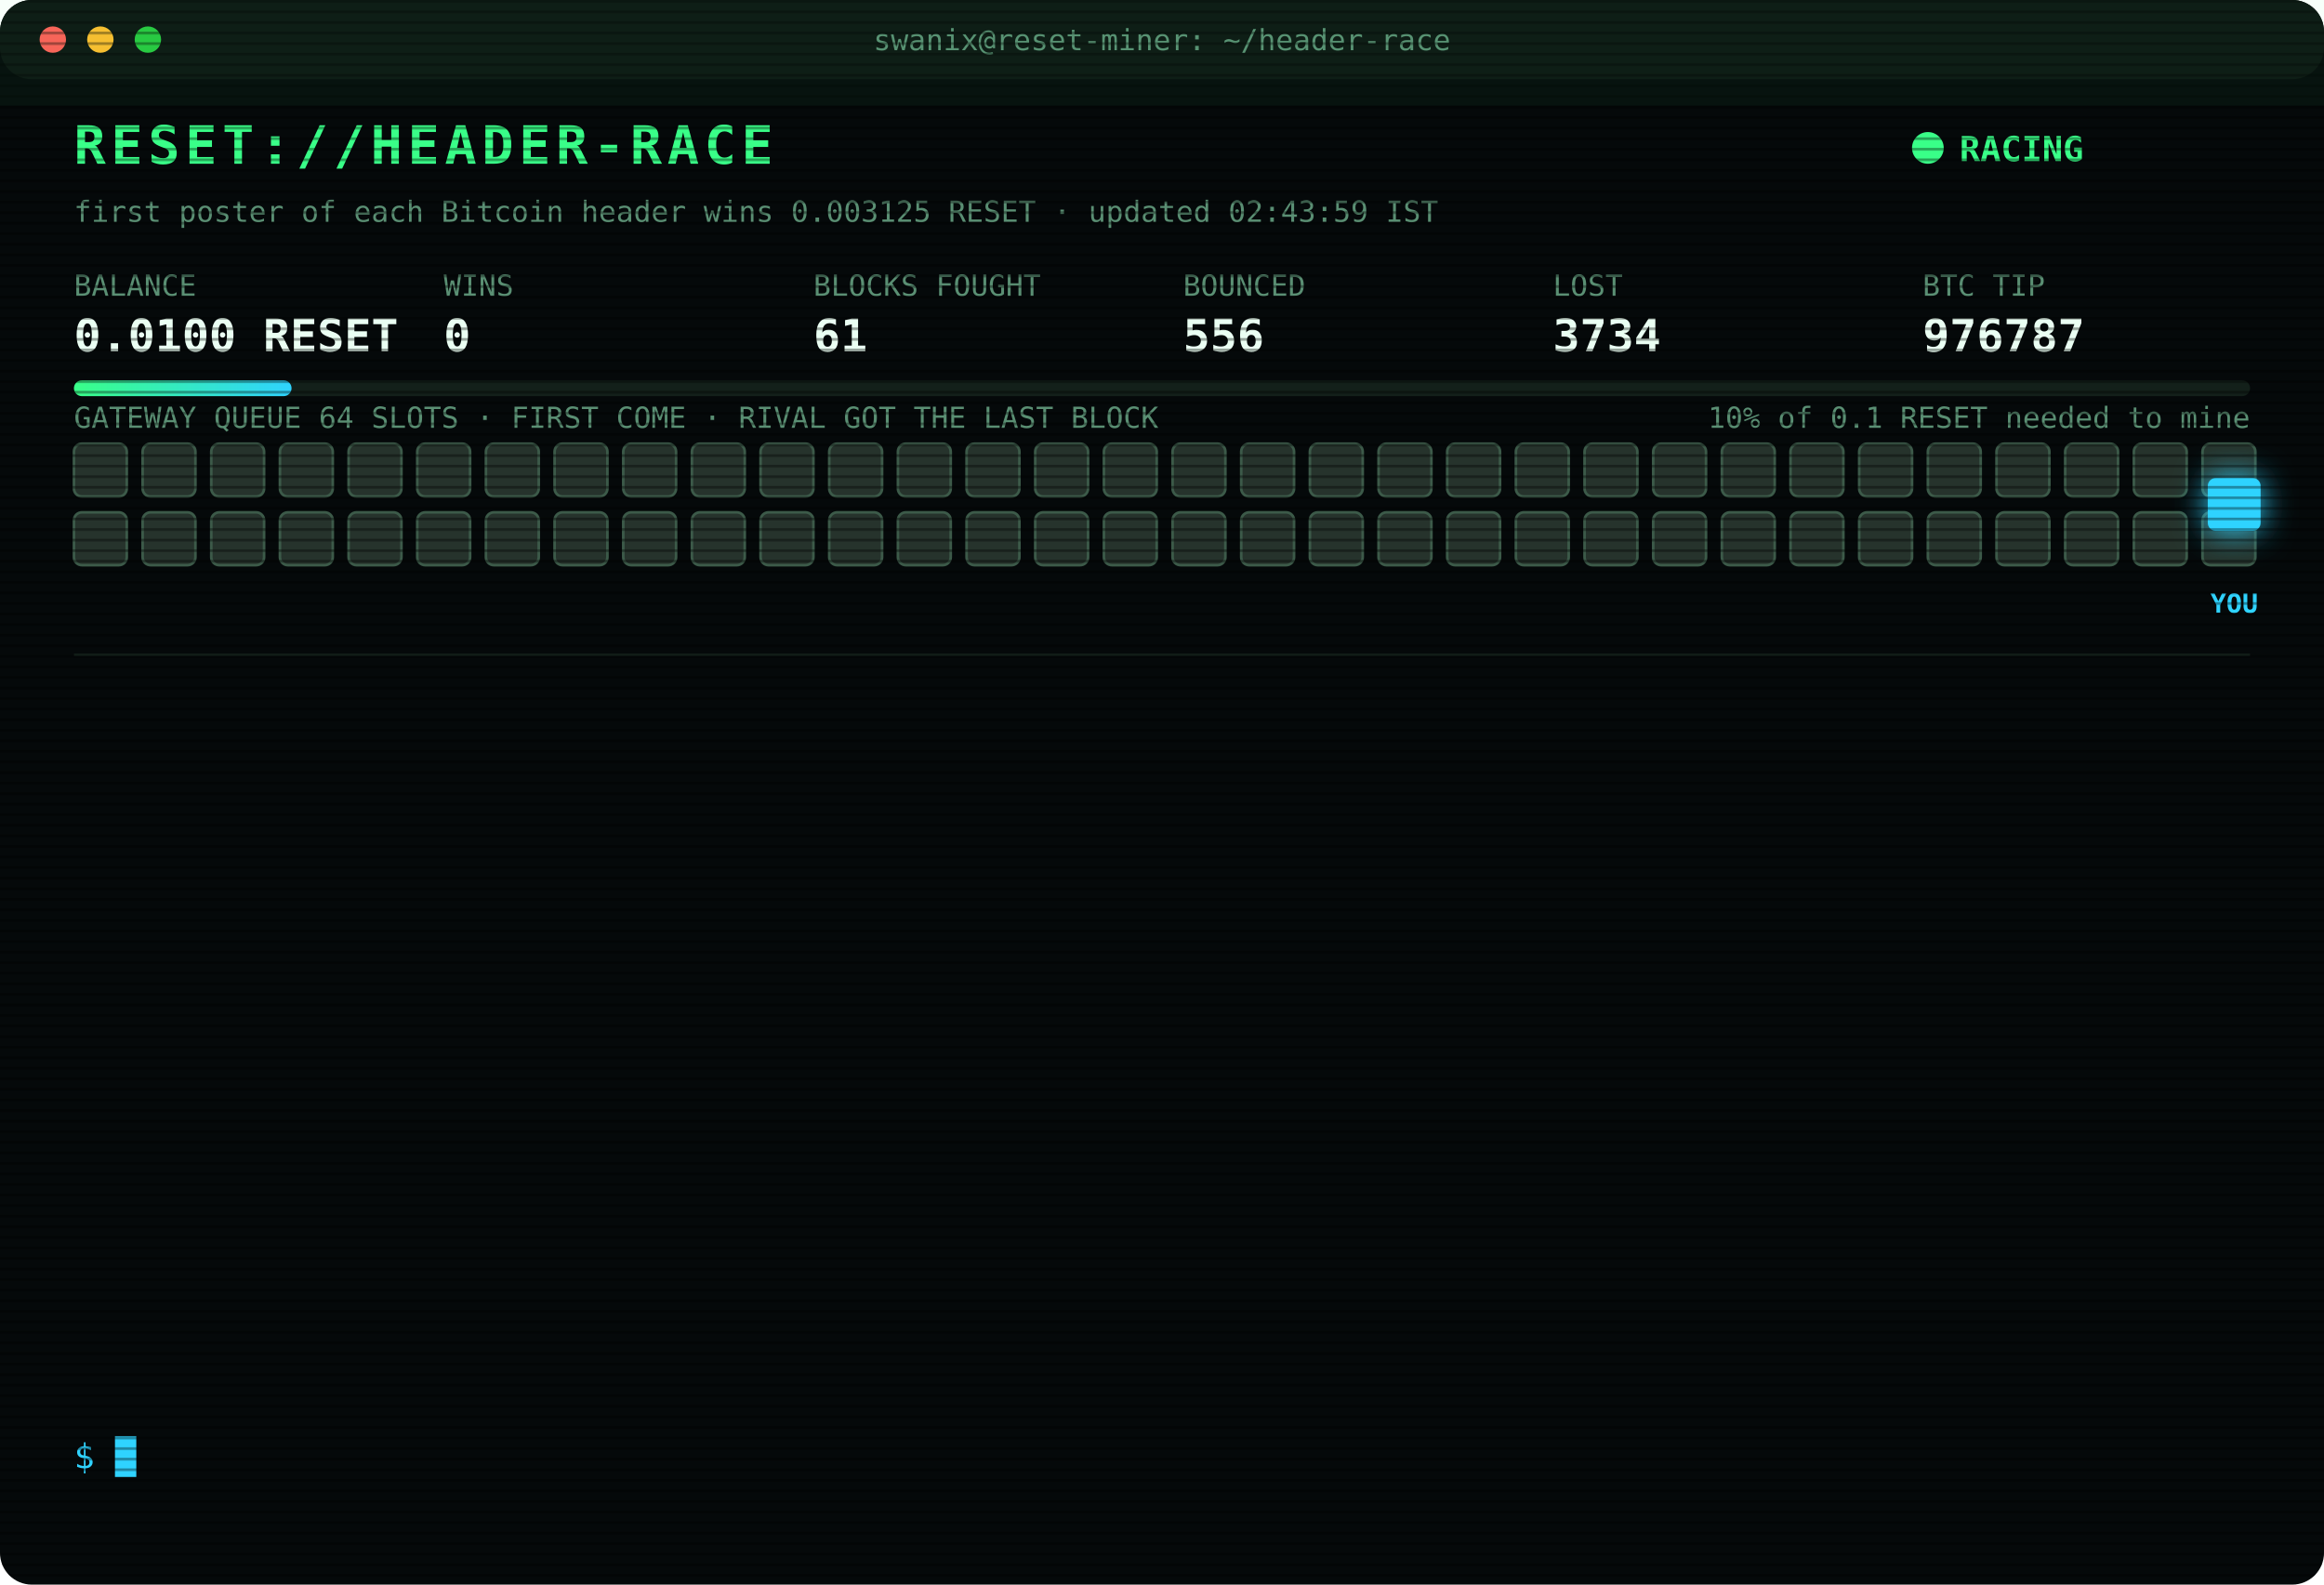
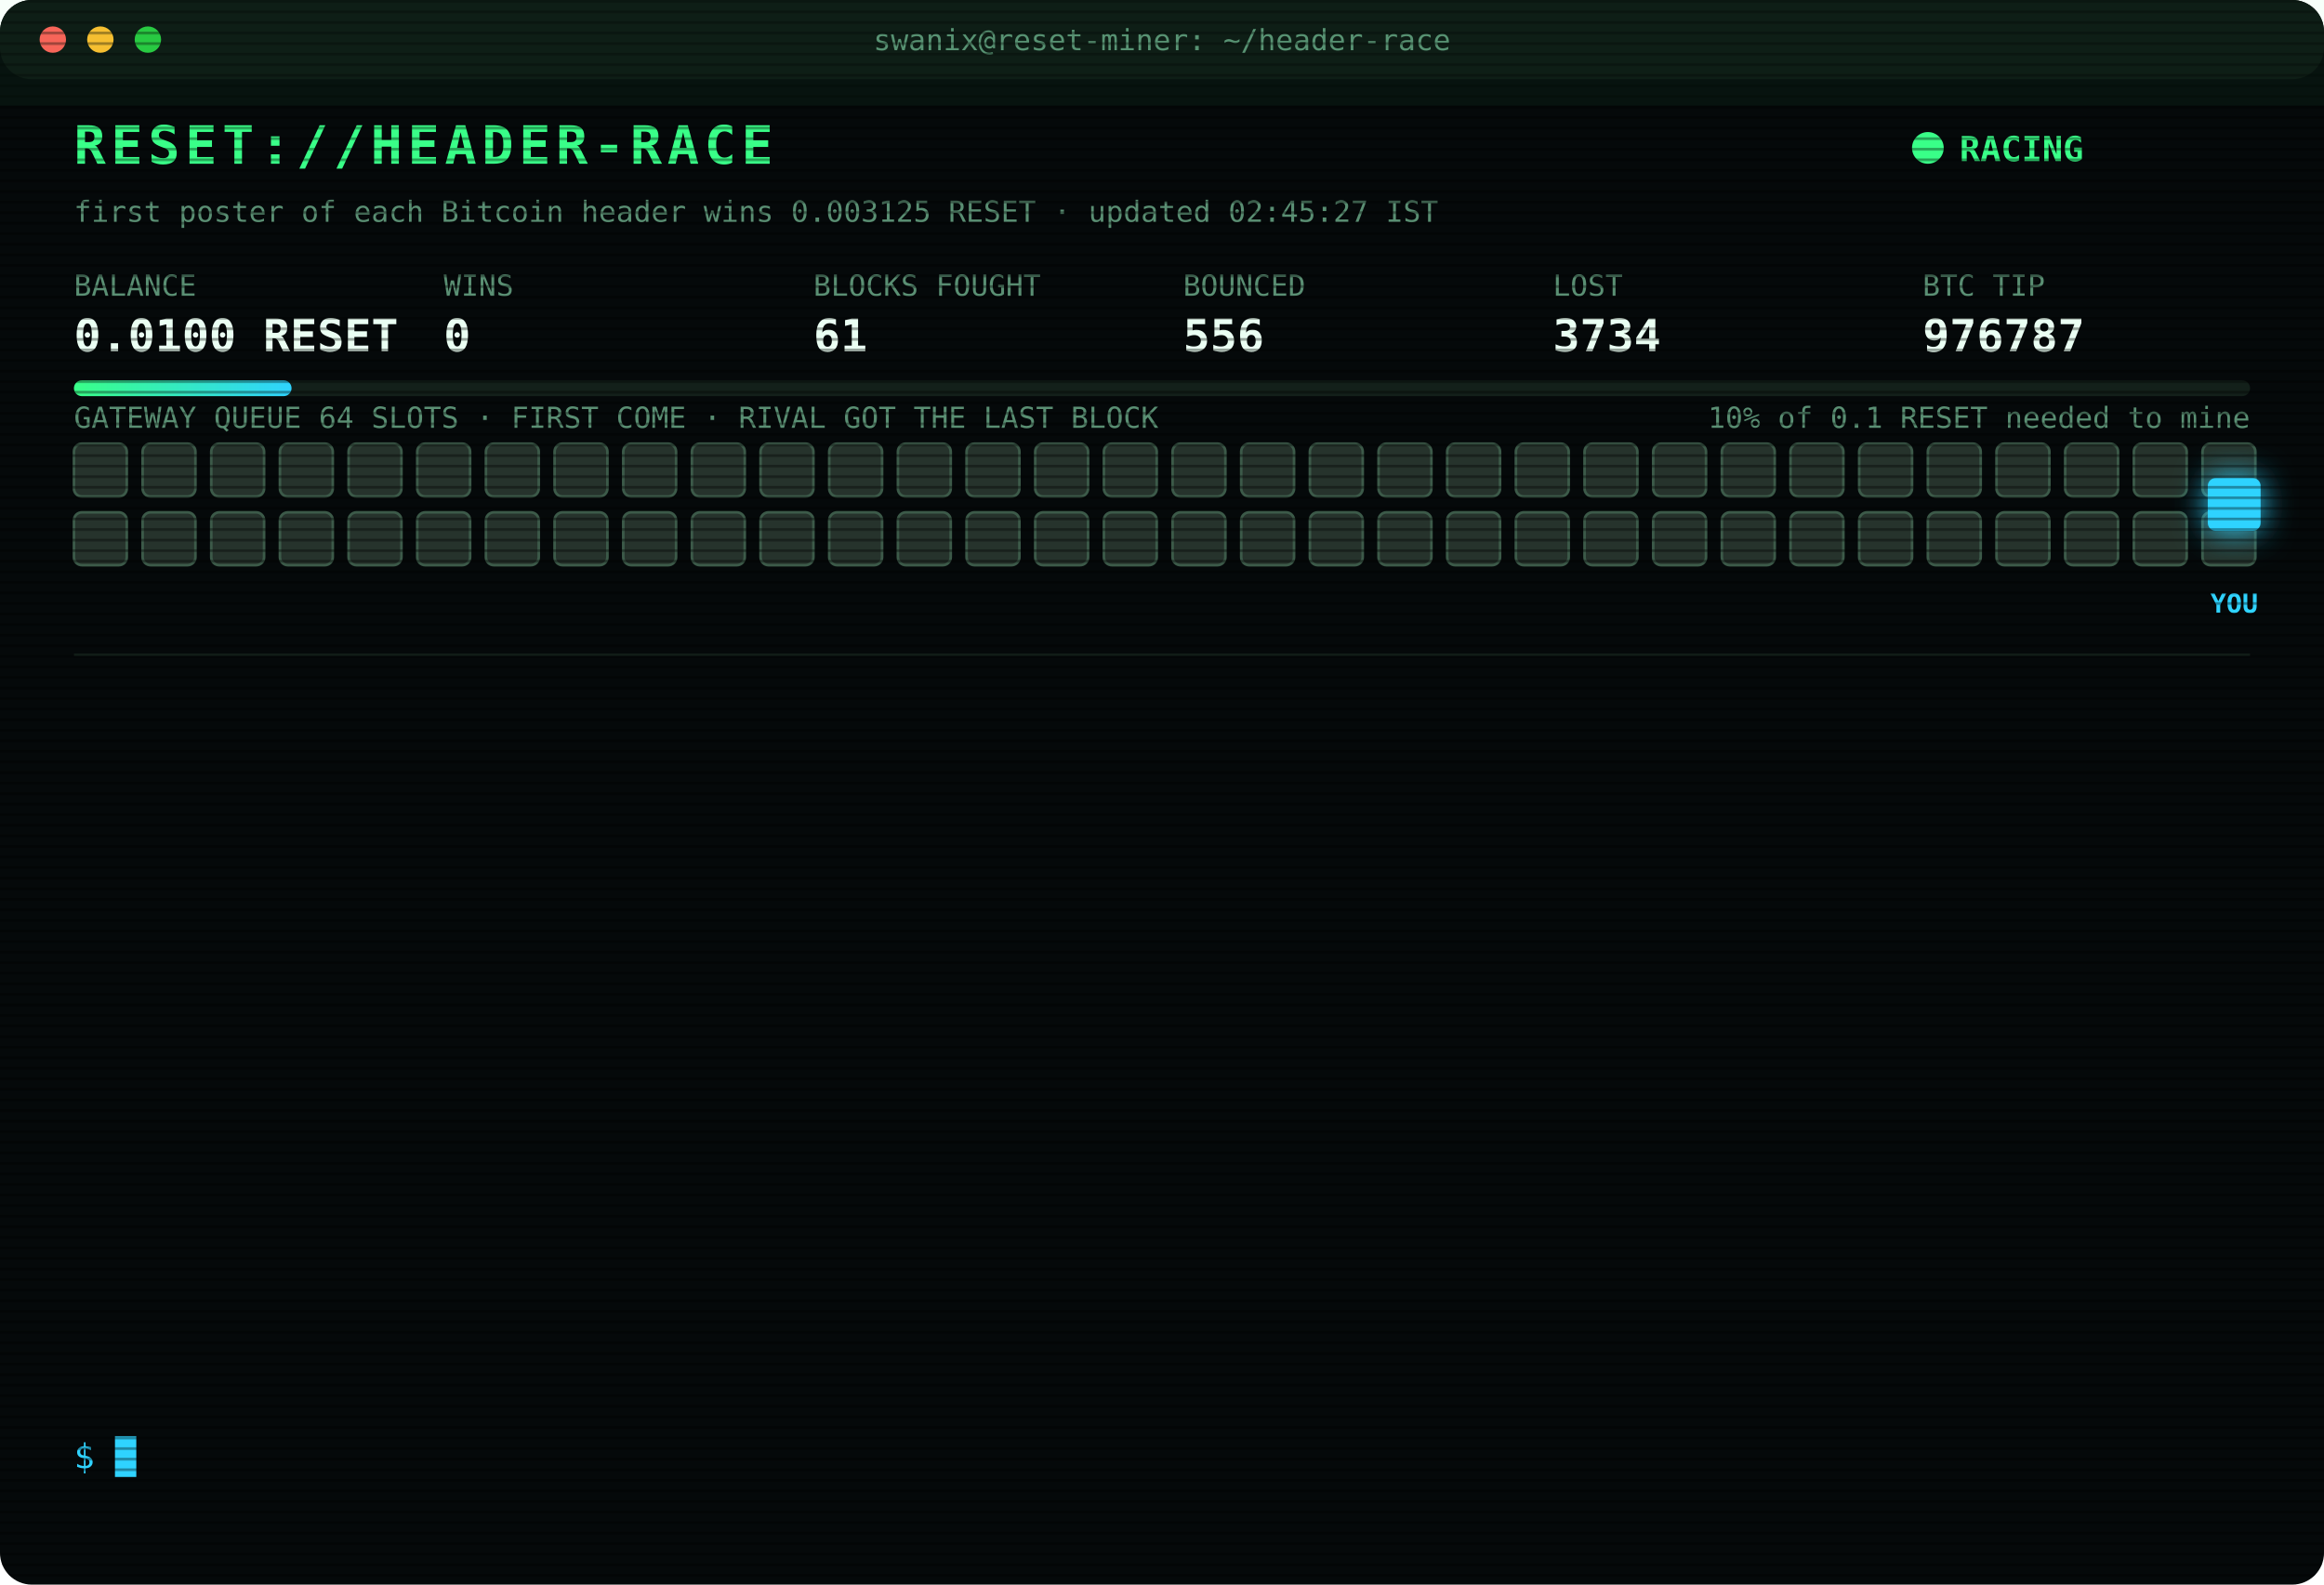
<svg xmlns="http://www.w3.org/2000/svg" width="880" height="600" viewBox="0 0 880 600" font-family="ui-monospace,SFMono-Regular,Menlo,Consolas,monospace">
  <style>
text{font-size:13px;fill:#7CFFB2}
.title{font-size:20px;font-weight:700;fill:#39FF88;letter-spacing:2px;animation:glitch 3s infinite steps(1)}
.sub{fill:#2fd3ff}.k{fill:#5a8f73;font-size:11px}.v{font-size:17px;font-weight:700;fill:#eafff3}
.ts{fill:#3f6b56}.boot{fill:#2fd3ff}.dim{fill:#5a8f73}.bad{fill:#ff4d6d}.warn{fill:#ffd23f}.mag{fill:#ff5cf0}.win{fill:#39FF88;font-weight:700}
.tag{font-size:10px;fill:#2fd3ff;font-weight:700}
.rival{fill:#26332c;stroke:#3c5a49;animation:jam 1.2s infinite alternate}
.idle{fill:#141c18;stroke:#22302a;animation:breathe 4s infinite}
.me{fill:#2fd3ff;filter:drop-shadow(0 0 6px #2fd3ff)}
.hover{animation:nudge 1.1s infinite ease-in-out}.bounce{animation:kick 1.4s infinite}
.ln{opacity:0;animation:in .4s forwards}
.cur{animation:blink 1s infinite steps(1)}
.scan{animation:scan 6s infinite linear}
.led{animation:blink 1.4s infinite}
@keyframes in{from{opacity:0;transform:translateX(-6px)}to{opacity:1;transform:none}}
@keyframes blink{50%{opacity:0}}
@keyframes jam{to{fill:#33463b}}
@keyframes breathe{50%{opacity:.4}}
@keyframes nudge{50%{transform:translateX(-10px)}}
@keyframes kick{0%,100%{transform:none}30%{transform:translateX(-14px)}55%{transform:translateX(10px) translateY(-6px)}}
@keyframes glitch{0%,92%{transform:none}93%{transform:translateX(2px);fill:#ff4d6d}95%{transform:translateX(-2px);fill:#2fd3ff}97%{transform:none}}
@keyframes scan{from{transform:translateY(-40px)}to{transform:translateY(600px)}}
</style>
  <defs>
    <pattern id="sl" width="4" height="4" patternUnits="userSpaceOnUse">
      <rect width="4" height="1" fill="#000" opacity=".35" />
    </pattern>
    <linearGradient id="bar">
      <stop offset="0" stop-color="#39FF88" />
      <stop offset="1" stop-color="#2fd3ff" />
    </linearGradient>
  </defs>
  <rect width="880" height="600" rx="12" fill="#05090a" />
  <rect width="880" height="30" rx="12" fill="#0d1512" />
  <circle cx="20" cy="15" r="5" fill="#ff5f57" />
  <circle cx="38" cy="15" r="5" fill="#febc2e" />
  <circle cx="56" cy="15" r="5" fill="#28c840" />
  <text x="440" y="19" text-anchor="middle" class="k">swanix@reset-miner: ~/header-race</text>
  <text x="28" y="62" class="title">RESET://HEADER-RACE</text>
  <circle class="led" cx="730" cy="56" r="6" fill="#39FF88" />
  <text x="742" y="61" class="win">RACING</text>
-   <text x="28" y="84" class="k">first poster of each Bitcoin header wins 0.003125 RESET · updated 02:43:59 IST</text>
+   <text x="28" y="84" class="k">first poster of each Bitcoin header wins 0.003125 RESET · updated 02:45:27 IST</text>
  <text x="28" y="112" class="k">BALANCE</text>
  <text x="28" y="133" class="v">0.0100 RESET</text>
  <text x="168" y="112" class="k">WINS</text>
  <text x="168" y="133" class="v">0</text>
  <text x="308" y="112" class="k">BLOCKS FOUGHT</text>
  <text x="308" y="133" class="v">61</text>
  <text x="448" y="112" class="k">BOUNCED</text>
  <text x="448" y="133" class="v">556</text>
  <text x="588" y="112" class="k">LOST</text>
  <text x="588" y="133" class="v">3734</text>
  <text x="728" y="112" class="k">BTC TIP</text>
  <text x="728" y="133" class="v">976787</text>
  <rect x="28" y="144" width="824" height="6" rx="3" fill="#13201a" />
  <rect x="28" y="144" width="82.4" height="6" rx="3" fill="url(#bar)" />
  <text x="852" y="162" text-anchor="end" class="k">10% of 0.1 RESET needed to mine</text>
  <text x="28" y="162" class="k">GATEWAY QUEUE 64 SLOTS · FIRST COME · RIVAL GOT THE LAST BLOCK</text>
  <rect class="rival" x="28" y="168" width="20" height="20" rx="3" style="animation-delay:0.00s" />
  <rect class="rival" x="54" y="168" width="20" height="20" rx="3" style="animation-delay:0.05s" />
  <rect class="rival" x="80" y="168" width="20" height="20" rx="3" style="animation-delay:0.10s" />
  <rect class="rival" x="106" y="168" width="20" height="20" rx="3" style="animation-delay:0.15s" />
  <rect class="rival" x="132" y="168" width="20" height="20" rx="3" style="animation-delay:0.20s" />
  <rect class="rival" x="158" y="168" width="20" height="20" rx="3" style="animation-delay:0.25s" />
  <rect class="rival" x="184" y="168" width="20" height="20" rx="3" style="animation-delay:0.30s" />
  <rect class="rival" x="210" y="168" width="20" height="20" rx="3" style="animation-delay:0.35s" />
  <rect class="rival" x="236" y="168" width="20" height="20" rx="3" style="animation-delay:0.40s" />
  <rect class="rival" x="262" y="168" width="20" height="20" rx="3" style="animation-delay:0.45s" />
  <rect class="rival" x="288" y="168" width="20" height="20" rx="3" style="animation-delay:0.50s" />
  <rect class="rival" x="314" y="168" width="20" height="20" rx="3" style="animation-delay:0.55s" />
  <rect class="rival" x="340" y="168" width="20" height="20" rx="3" style="animation-delay:0.60s" />
  <rect class="rival" x="366" y="168" width="20" height="20" rx="3" style="animation-delay:0.65s" />
  <rect class="rival" x="392" y="168" width="20" height="20" rx="3" style="animation-delay:0.70s" />
  <rect class="rival" x="418" y="168" width="20" height="20" rx="3" style="animation-delay:0.75s" />
  <rect class="rival" x="444" y="168" width="20" height="20" rx="3" style="animation-delay:0.80s" />
  <rect class="rival" x="470" y="168" width="20" height="20" rx="3" style="animation-delay:0.85s" />
  <rect class="rival" x="496" y="168" width="20" height="20" rx="3" style="animation-delay:0.90s" />
  <rect class="rival" x="522" y="168" width="20" height="20" rx="3" style="animation-delay:0.95s" />
  <rect class="rival" x="548" y="168" width="20" height="20" rx="3" style="animation-delay:1.00s" />
  <rect class="rival" x="574" y="168" width="20" height="20" rx="3" style="animation-delay:1.05s" />
  <rect class="rival" x="600" y="168" width="20" height="20" rx="3" style="animation-delay:1.10s" />
  <rect class="rival" x="626" y="168" width="20" height="20" rx="3" style="animation-delay:1.15s" />
  <rect class="rival" x="652" y="168" width="20" height="20" rx="3" style="animation-delay:1.20s" />
  <rect class="rival" x="678" y="168" width="20" height="20" rx="3" style="animation-delay:1.25s" />
  <rect class="rival" x="704" y="168" width="20" height="20" rx="3" style="animation-delay:1.30s" />
  <rect class="rival" x="730" y="168" width="20" height="20" rx="3" style="animation-delay:1.35s" />
  <rect class="rival" x="756" y="168" width="20" height="20" rx="3" style="animation-delay:1.40s" />
  <rect class="rival" x="782" y="168" width="20" height="20" rx="3" style="animation-delay:1.45s" />
  <rect class="rival" x="808" y="168" width="20" height="20" rx="3" style="animation-delay:1.50s" />
  <rect class="rival" x="834" y="168" width="20" height="20" rx="3" style="animation-delay:1.55s" />
  <rect class="rival" x="28" y="194" width="20" height="20" rx="3" style="animation-delay:1.60s" />
  <rect class="rival" x="54" y="194" width="20" height="20" rx="3" style="animation-delay:1.65s" />
  <rect class="rival" x="80" y="194" width="20" height="20" rx="3" style="animation-delay:1.70s" />
  <rect class="rival" x="106" y="194" width="20" height="20" rx="3" style="animation-delay:1.75s" />
  <rect class="rival" x="132" y="194" width="20" height="20" rx="3" style="animation-delay:1.80s" />
  <rect class="rival" x="158" y="194" width="20" height="20" rx="3" style="animation-delay:1.85s" />
  <rect class="rival" x="184" y="194" width="20" height="20" rx="3" style="animation-delay:1.90s" />
  <rect class="rival" x="210" y="194" width="20" height="20" rx="3" style="animation-delay:1.95s" />
  <rect class="rival" x="236" y="194" width="20" height="20" rx="3" style="animation-delay:2.00s" />
  <rect class="rival" x="262" y="194" width="20" height="20" rx="3" style="animation-delay:2.05s" />
  <rect class="rival" x="288" y="194" width="20" height="20" rx="3" style="animation-delay:2.10s" />
  <rect class="rival" x="314" y="194" width="20" height="20" rx="3" style="animation-delay:2.15s" />
  <rect class="rival" x="340" y="194" width="20" height="20" rx="3" style="animation-delay:2.20s" />
  <rect class="rival" x="366" y="194" width="20" height="20" rx="3" style="animation-delay:2.25s" />
  <rect class="rival" x="392" y="194" width="20" height="20" rx="3" style="animation-delay:2.30s" />
  <rect class="rival" x="418" y="194" width="20" height="20" rx="3" style="animation-delay:2.35s" />
  <rect class="rival" x="444" y="194" width="20" height="20" rx="3" style="animation-delay:2.40s" />
  <rect class="rival" x="470" y="194" width="20" height="20" rx="3" style="animation-delay:2.45s" />
  <rect class="rival" x="496" y="194" width="20" height="20" rx="3" style="animation-delay:2.50s" />
  <rect class="rival" x="522" y="194" width="20" height="20" rx="3" style="animation-delay:2.55s" />
  <rect class="rival" x="548" y="194" width="20" height="20" rx="3" style="animation-delay:2.60s" />
  <rect class="rival" x="574" y="194" width="20" height="20" rx="3" style="animation-delay:2.65s" />
  <rect class="rival" x="600" y="194" width="20" height="20" rx="3" style="animation-delay:2.70s" />
  <rect class="rival" x="626" y="194" width="20" height="20" rx="3" style="animation-delay:2.75s" />
  <rect class="rival" x="652" y="194" width="20" height="20" rx="3" style="animation-delay:2.80s" />
  <rect class="rival" x="678" y="194" width="20" height="20" rx="3" style="animation-delay:2.85s" />
  <rect class="rival" x="704" y="194" width="20" height="20" rx="3" style="animation-delay:2.90s" />
  <rect class="rival" x="730" y="194" width="20" height="20" rx="3" style="animation-delay:2.95s" />
  <rect class="rival" x="756" y="194" width="20" height="20" rx="3" style="animation-delay:3.00s" />
  <rect class="rival" x="782" y="194" width="20" height="20" rx="3" style="animation-delay:3.05s" />
  <rect class="rival" x="808" y="194" width="20" height="20" rx="3" style="animation-delay:3.10s" />
  <rect class="rival" x="834" y="194" width="20" height="20" rx="3" style="animation-delay:3.15s" />
  <g class="hover">
    <rect class="me" x="836" y="181" width="20" height="20" rx="3" />
    <text class="tag" x="846" y="232" text-anchor="middle">YOU</text>
  </g>
  <line x1="28" x2="852" y1="248" y2="248" stroke="#13201a" />
  <g class="ln" style="animation-delay:0.40s">
    <text x="28" y="270" class="ts">01:25:36</text>
    <text x="104" y="270" class="bad">[LOST] #976777 taken by a rival miner</text>
  </g>
  <g class="ln" style="animation-delay:0.65s">
    <text x="28" y="292" class="ts">01:25:56</text>
    <text x="104" y="292" class="warn">[QUEUE FULL] #976778 bounced 64/64 · retry 1.7s · 1351ms</text>
  </g>
  <g class="ln" style="animation-delay:0.90s">
    <text x="28" y="314" class="ts">01:25:56</text>
    <text x="104" y="314" class="warn">[QUEUE FULL] #976778 bounced 64/64 · retry 1.7s · 842ms</text>
  </g>
  <g class="ln" style="animation-delay:1.15s">
    <text x="28" y="336" class="ts">01:25:58</text>
    <text x="104" y="336" class="bad">[GATEWAY DOWN] no response · 1157ms</text>
  </g>
  <g class="ln" style="animation-delay:1.40s">
    <text x="28" y="358" class="ts">01:26:01</text>
    <text x="104" y="358" class="bad">[LOST] #976778 taken by a rival miner</text>
  </g>
  <g class="ln" style="animation-delay:1.65s">
    <text x="28" y="380" class="ts">01:41:06</text>
    <text x="104" y="380" class="bad">[LOST] #976779 taken by a rival miner</text>
  </g>
  <g class="ln" style="animation-delay:1.90s">
    <text x="28" y="402" class="ts">01:55:17</text>
    <text x="104" y="402" class="bad">[LOST] #976780 taken by a rival miner</text>
  </g>
  <g class="ln" style="animation-delay:2.15s">
    <text x="28" y="424" class="ts">02:01:54</text>
    <text x="104" y="424" class="bad">[LOST] #976782 taken by a rival miner</text>
  </g>
  <g class="ln" style="animation-delay:2.40s">
    <text x="28" y="446" class="ts">02:12:54</text>
    <text x="104" y="446" class="bad">[LOST] #976783 taken by a rival miner</text>
  </g>
  <g class="ln" style="animation-delay:2.65s">
    <text x="28" y="468" class="ts">02:27:53</text>
    <text x="104" y="468" class="bad">[LOST] #976784 taken by a rival miner</text>
  </g>
  <g class="ln" style="animation-delay:2.90s">
    <text x="28" y="490" class="ts">02:31:23</text>
    <text x="104" y="490" class="bad">[LOST] #976785 taken by a rival miner</text>
  </g>
  <g class="ln" style="animation-delay:3.15s">
    <text x="28" y="512" class="ts">02:31:55</text>
    <text x="104" y="512" class="bad">[LOST] #976786 taken by a rival miner</text>
  </g>
  <g class="ln" style="animation-delay:3.40s">
    <text x="28" y="534" class="ts">02:43:59</text>
    <text x="104" y="534" class="bad">[LOST] #976787 taken by a rival miner</text>
  </g>
  <text x="28" y="556" class="sub">$ <tspan class="cur">█</tspan>
  </text>
  <rect width="880" height="600" rx="12" fill="url(#sl)" pointer-events="none" />
  <rect class="scan" width="880" height="40" fill="#39FF88" opacity=".04" />
</svg>
